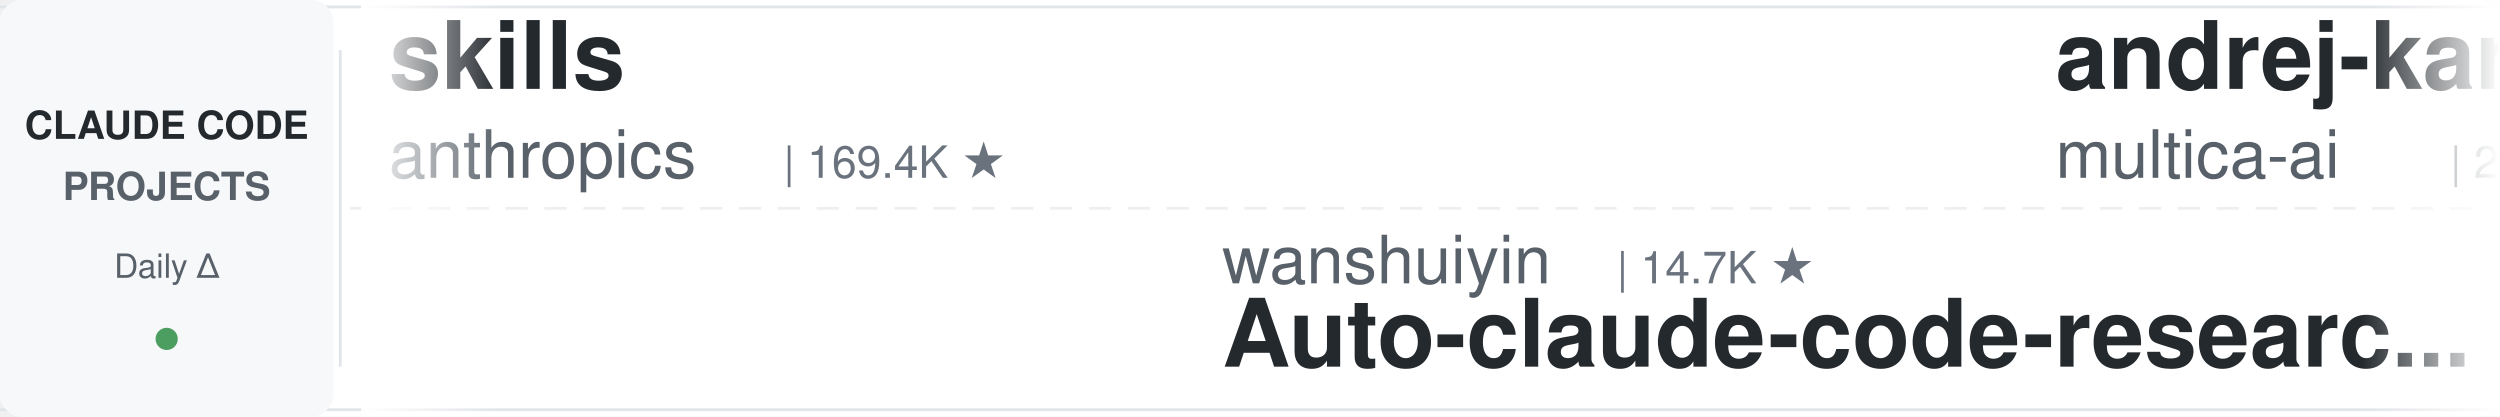
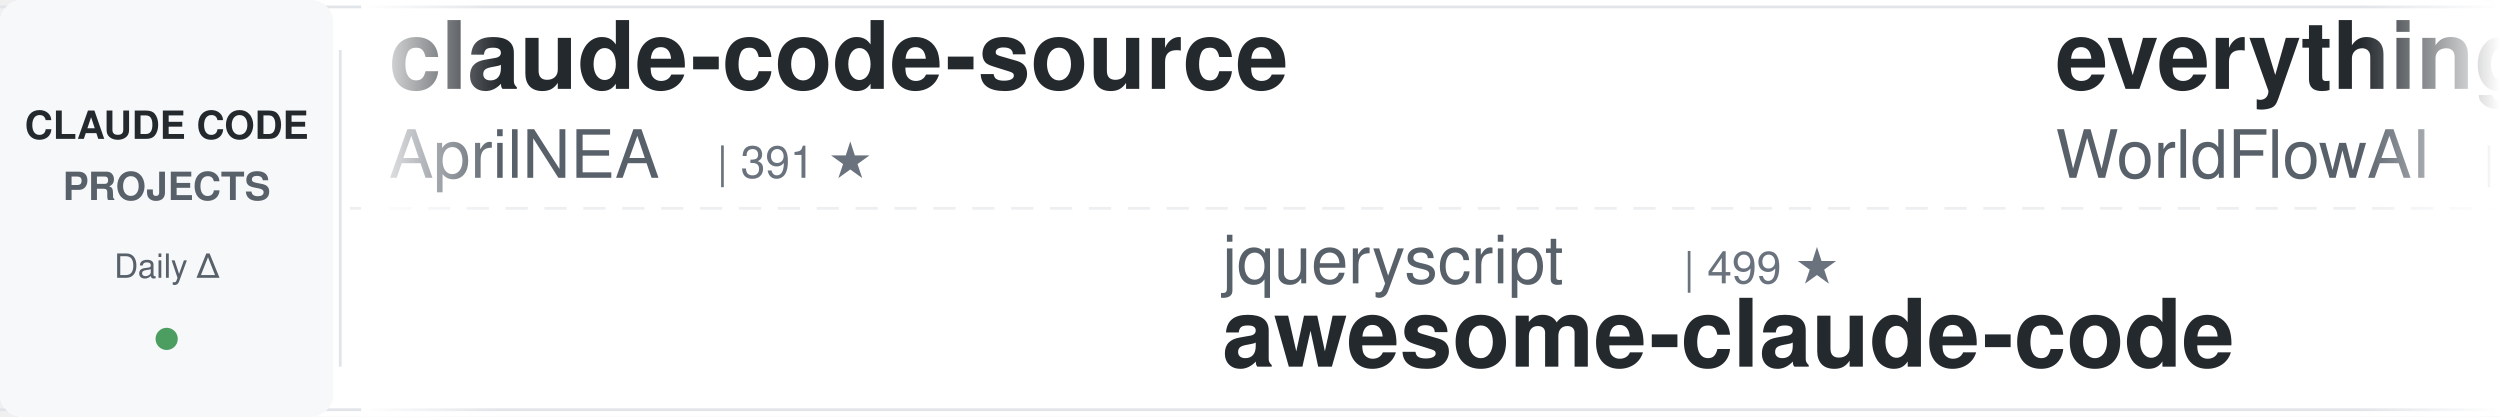
<svg xmlns="http://www.w3.org/2000/svg" width="900" height="150">
  <defs>
    <linearGradient id="leftFade" x1="0%" y1="0%" x2="100%" y2="0%">
      <stop offset="0%" style="stop-color:#ffffff;stop-opacity:1" />
      <stop offset="100%" style="stop-color:#ffffff;stop-opacity:0" />
    </linearGradient>
    <linearGradient id="rightFade" x1="0%" y1="0%" x2="100%" y2="0%">
      <stop offset="0%" style="stop-color:#ffffff;stop-opacity:0" />
      <stop offset="100%" style="stop-color:#ffffff;stop-opacity:1" />
    </linearGradient>
  </defs>
  <rect width="900" height="150" fill="#ffffff" rx="8" />
  <rect x="0" y="2" width="900" height="1" fill="#e1e4e8" />
  <rect x="0" y="147" width="900" height="1" fill="#e1e4e8" />
  <line x1="0" y1="75" x2="900" y2="75" stroke="#e1e4e8" stroke-width="1" stroke-dasharray="8 6" opacity="0.6" />
  <rect x="0" y="0" width="120" height="150" fill="#f6f8fa" rx="8" />
  <text x="60" y="50" font-family="-apple-system, BlinkMacSystemFont, 'Segoe UI', Helvetica, Arial, sans-serif" font-size="14" font-weight="600" fill="#24292e" text-anchor="middle">CLAUDE CODE</text>
  <text x="60" y="72" font-family="-apple-system, BlinkMacSystemFont, 'Segoe UI', Helvetica, Arial, sans-serif" font-size="14" font-weight="600" fill="#586069" text-anchor="middle">PROJECTS</text>
  <text x="60" y="100" font-family="-apple-system, BlinkMacSystemFont, 'Segoe UI', Helvetica, Arial, sans-serif" font-size="12" font-weight="500" fill="#586069" text-anchor="middle">Daily Δ</text>
  <circle cx="60" cy="122" r="4" fill="#22863a" opacity="0.8" />
  <rect x="122" y="18" width="1" height="114" fill="#e1e4e8" />
  <clipPath id="tickerClip">
    <rect x="130" y="0" width="770" height="150" />
  </clipPath>
  <g clip-path="url(#tickerClip)">
    <g id="tickerItems">
      <animateTransform attributeName="transform" attributeType="XML" type="translate" from="0 0" to="-3000 0" dur="54s" repeatCount="indefinite" />
      <g transform="translate(0, 0)">
-         <text x="140" y="32" font-family="-apple-system, BlinkMacSystemFont, 'Segoe UI', Helvetica, Arial, sans-serif" font-size="34" font-weight="600" fill="#24292e">skills</text>
-         <text x="140" y="64" font-family="-apple-system, BlinkMacSystemFont, 'Segoe UI', Helvetica, Arial, sans-serif" font-size="24" font-weight="400" fill="#586069">anthropics</text>
-         <text x="282" y="64" font-family="-apple-system, BlinkMacSystemFont, 'Segoe UI', Helvetica, Arial, sans-serif" font-size="16" font-weight="500" fill="#6a737d">| 169.4K ★</text>
+         <text x="140" y="32" font-family="-apple-system, BlinkMacSystemFont, 'Segoe UI', Helvetica, Arial, sans-serif" font-size="34" font-weight="600" fill="#24292e">claude-code-source</text>
+         <text x="140" y="64" font-family="-apple-system, BlinkMacSystemFont, 'Segoe UI', Helvetica, Arial, sans-serif" font-size="24" font-weight="400" fill="#586069">AprilNEA</text>
+         <text x="258" y="64" font-family="-apple-system, BlinkMacSystemFont, 'Segoe UI', Helvetica, Arial, sans-serif" font-size="16" font-weight="500" fill="#6a737d">| 391 ★</text>
      </g>
      <g transform="translate(300, 0)">
-         <text x="140" y="102" font-family="-apple-system, BlinkMacSystemFont, 'Segoe UI', Helvetica, Arial, sans-serif" font-size="24" font-weight="400" fill="#586069">wanshuiyin</text>
-         <text x="282" y="102" font-family="-apple-system, BlinkMacSystemFont, 'Segoe UI', Helvetica, Arial, sans-serif" font-size="16" font-weight="500" fill="#6a737d">| 14.7K ★</text>
-         <text x="140" y="132" font-family="-apple-system, BlinkMacSystemFont, 'Segoe UI', Helvetica, Arial, sans-serif" font-size="34" font-weight="600" fill="#24292e">Auto-claude-code-researc...</text>
+         <text x="140" y="102" font-family="-apple-system, BlinkMacSystemFont, 'Segoe UI', Helvetica, Arial, sans-serif" font-size="24" font-weight="400" fill="#586069">jqueryscript</text>
+         <text x="306" y="102" font-family="-apple-system, BlinkMacSystemFont, 'Segoe UI', Helvetica, Arial, sans-serif" font-size="16" font-weight="500" fill="#6a737d">| 499 ★</text>
+         <text x="140" y="132" font-family="-apple-system, BlinkMacSystemFont, 'Segoe UI', Helvetica, Arial, sans-serif" font-size="34" font-weight="600" fill="#24292e">awesome-claude-code</text>
      </g>
      <g transform="translate(600, 0)">
-         <text x="140" y="32" font-family="-apple-system, BlinkMacSystemFont, 'Segoe UI', Helvetica, Arial, sans-serif" font-size="34" font-weight="600" fill="#24292e">andrej-karpathy-skills</text>
-         <text x="140" y="64" font-family="-apple-system, BlinkMacSystemFont, 'Segoe UI', Helvetica, Arial, sans-serif" font-size="24" font-weight="400" fill="#586069">multica-ai</text>
-         <text x="282" y="64" font-family="-apple-system, BlinkMacSystemFont, 'Segoe UI', Helvetica, Arial, sans-serif" font-size="16" font-weight="500" fill="#6a737d">| 202.6K ★</text>
+         <text x="140" y="32" font-family="-apple-system, BlinkMacSystemFont, 'Segoe UI', Helvetica, Arial, sans-serif" font-size="34" font-weight="600" fill="#24292e">everything-claude-code</text>
+         <text x="140" y="64" font-family="-apple-system, BlinkMacSystemFont, 'Segoe UI', Helvetica, Arial, sans-serif" font-size="24" font-weight="400" fill="#586069">WorldFlowAI</text>
+         <text x="294" y="64" font-family="-apple-system, BlinkMacSystemFont, 'Segoe UI', Helvetica, Arial, sans-serif" font-size="16" font-weight="500" fill="#6a737d">| 1.3K ★</text>
      </g>
      <g transform="translate(900, 0)">
-         <text x="140" y="102" font-family="-apple-system, BlinkMacSystemFont, 'Segoe UI', Helvetica, Arial, sans-serif" font-size="24" font-weight="400" fill="#586069">VILA-Lab</text>
-         <text x="258" y="102" font-family="-apple-system, BlinkMacSystemFont, 'Segoe UI', Helvetica, Arial, sans-serif" font-size="16" font-weight="500" fill="#6a737d">| 2.1K ★</text>
-         <text x="140" y="132" font-family="-apple-system, BlinkMacSystemFont, 'Segoe UI', Helvetica, Arial, sans-serif" font-size="34" font-weight="600" fill="#24292e">Dive-into-Claude-Code</text>
+         <text x="140" y="102" font-family="-apple-system, BlinkMacSystemFont, 'Segoe UI', Helvetica, Arial, sans-serif" font-size="24" font-weight="400" fill="#586069">kodu-ai</text>
+         <text x="246" y="102" font-family="-apple-system, BlinkMacSystemFont, 'Segoe UI', Helvetica, Arial, sans-serif" font-size="16" font-weight="500" fill="#6a737d">| 5.2K ★</text>
+         <text x="140" y="132" font-family="-apple-system, BlinkMacSystemFont, 'Segoe UI', Helvetica, Arial, sans-serif" font-size="34" font-weight="600" fill="#24292e">claude-coder</text>
      </g>
      <g transform="translate(1200, 0)">
-         <text x="140" y="32" font-family="-apple-system, BlinkMacSystemFont, 'Segoe UI', Helvetica, Arial, sans-serif" font-size="34" font-weight="600" fill="#24292e">claude-code-source</text>
-         <text x="140" y="64" font-family="-apple-system, BlinkMacSystemFont, 'Segoe UI', Helvetica, Arial, sans-serif" font-size="24" font-weight="400" fill="#586069">hangsman</text>
-         <text x="258" y="64" font-family="-apple-system, BlinkMacSystemFont, 'Segoe UI', Helvetica, Arial, sans-serif" font-size="16" font-weight="500" fill="#6a737d">| 791 ★</text>
+         <text x="140" y="32" font-family="-apple-system, BlinkMacSystemFont, 'Segoe UI', Helvetica, Arial, sans-serif" font-size="34" font-weight="600" fill="#24292e">claude-code-guide</text>
+         <text x="140" y="64" font-family="-apple-system, BlinkMacSystemFont, 'Segoe UI', Helvetica, Arial, sans-serif" font-size="24" font-weight="400" fill="#586069">zebbern</text>
+         <text x="246" y="64" font-family="-apple-system, BlinkMacSystemFont, 'Segoe UI', Helvetica, Arial, sans-serif" font-size="16" font-weight="500" fill="#6a737d">| 4.6K ★</text>
      </g>
      <g transform="translate(1500, 0)">
-         <text x="140" y="102" font-family="-apple-system, BlinkMacSystemFont, 'Segoe UI', Helvetica, Arial, sans-serif" font-size="24" font-weight="400" fill="#586069">huangserva</text>
-         <text x="282" y="102" font-family="-apple-system, BlinkMacSystemFont, 'Segoe UI', Helvetica, Arial, sans-serif" font-size="16" font-weight="500" fill="#6a737d">| 622 ★</text>
-         <text x="140" y="132" font-family="-apple-system, BlinkMacSystemFont, 'Segoe UI', Helvetica, Arial, sans-serif" font-size="34" font-weight="600" fill="#24292e">claude-code-cli</text>
+         <text x="140" y="102" font-family="-apple-system, BlinkMacSystemFont, 'Segoe UI', Helvetica, Arial, sans-serif" font-size="24" font-weight="400" fill="#586069">anthropics</text>
+         <text x="282" y="102" font-family="-apple-system, BlinkMacSystemFont, 'Segoe UI', Helvetica, Arial, sans-serif" font-size="16" font-weight="500" fill="#6a737d">| 946 ★</text>
+         <text x="140" y="132" font-family="-apple-system, BlinkMacSystemFont, 'Segoe UI', Helvetica, Arial, sans-serif" font-size="34" font-weight="600" fill="#24292e">claude-code-base-action</text>
      </g>
      <g transform="translate(1800, 0)">
-         <text x="140" y="32" font-family="-apple-system, BlinkMacSystemFont, 'Segoe UI', Helvetica, Arial, sans-serif" font-size="34" font-weight="600" fill="#24292e">claude-code-workflows</text>
-         <text x="140" y="64" font-family="-apple-system, BlinkMacSystemFont, 'Segoe UI', Helvetica, Arial, sans-serif" font-size="24" font-weight="400" fill="#586069">OneRedOak</text>
-         <text x="270" y="64" font-family="-apple-system, BlinkMacSystemFont, 'Segoe UI', Helvetica, Arial, sans-serif" font-size="16" font-weight="500" fill="#6a737d">| 3.9K ★</text>
+         <text x="140" y="32" font-family="-apple-system, BlinkMacSystemFont, 'Segoe UI', Helvetica, Arial, sans-serif" font-size="34" font-weight="600" fill="#24292e">claude-code-rust</text>
+         <text x="140" y="64" font-family="-apple-system, BlinkMacSystemFont, 'Segoe UI', Helvetica, Arial, sans-serif" font-size="24" font-weight="400" fill="#586069">lorryjovens-hub</text>
+         <text x="342" y="64" font-family="-apple-system, BlinkMacSystemFont, 'Segoe UI', Helvetica, Arial, sans-serif" font-size="16" font-weight="500" fill="#6a737d">| 1.7K ★</text>
      </g>
      <g transform="translate(2100, 0)">
-         <text x="140" y="102" font-family="-apple-system, BlinkMacSystemFont, 'Segoe UI', Helvetica, Arial, sans-serif" font-size="24" font-weight="400" fill="#586069">anthropics</text>
-         <text x="282" y="102" font-family="-apple-system, BlinkMacSystemFont, 'Segoe UI', Helvetica, Arial, sans-serif" font-size="16" font-weight="500" fill="#6a737d">| 5.9K ★</text>
-         <text x="140" y="132" font-family="-apple-system, BlinkMacSystemFont, 'Segoe UI', Helvetica, Arial, sans-serif" font-size="34" font-weight="600" fill="#24292e">claude-code-security-rev...</text>
+         <text x="140" y="102" font-family="-apple-system, BlinkMacSystemFont, 'Segoe UI', Helvetica, Arial, sans-serif" font-size="24" font-weight="400" fill="#586069">ding113</text>
+         <text x="246" y="102" font-family="-apple-system, BlinkMacSystemFont, 'Segoe UI', Helvetica, Arial, sans-serif" font-size="16" font-weight="500" fill="#6a737d">| 3.3K ★</text>
+         <text x="140" y="132" font-family="-apple-system, BlinkMacSystemFont, 'Segoe UI', Helvetica, Arial, sans-serif" font-size="34" font-weight="600" fill="#24292e">claude-code-hub</text>
      </g>
      <g transform="translate(2400, 0)">
-         <text x="140" y="32" font-family="-apple-system, BlinkMacSystemFont, 'Segoe UI', Helvetica, Arial, sans-serif" font-size="34" font-weight="600" fill="#24292e">claude-code-harness</text>
-         <text x="140" y="64" font-family="-apple-system, BlinkMacSystemFont, 'Segoe UI', Helvetica, Arial, sans-serif" font-size="24" font-weight="400" fill="#586069">Chachamaru127</text>
-         <text x="318" y="64" font-family="-apple-system, BlinkMacSystemFont, 'Segoe UI', Helvetica, Arial, sans-serif" font-size="16" font-weight="500" fill="#6a737d">| 3.1K ★</text>
+         <text x="140" y="32" font-family="-apple-system, BlinkMacSystemFont, 'Segoe UI', Helvetica, Arial, sans-serif" font-size="34" font-weight="600" fill="#24292e">my-claude-code-setup</text>
+         <text x="140" y="64" font-family="-apple-system, BlinkMacSystemFont, 'Segoe UI', Helvetica, Arial, sans-serif" font-size="24" font-weight="400" fill="#586069">centminmod</text>
+         <text x="282" y="64" font-family="-apple-system, BlinkMacSystemFont, 'Segoe UI', Helvetica, Arial, sans-serif" font-size="16" font-weight="500" fill="#6a737d">| 2.6K ★</text>
      </g>
      <g transform="translate(2700, 0)">
-         <text x="140" y="102" font-family="-apple-system, BlinkMacSystemFont, 'Segoe UI', Helvetica, Arial, sans-serif" font-size="24" font-weight="400" fill="#586069">oboard</text>
-         <text x="234" y="102" font-family="-apple-system, BlinkMacSystemFont, 'Segoe UI', Helvetica, Arial, sans-serif" font-size="16" font-weight="500" fill="#6a737d">| 3.3K ★</text>
-         <text x="140" y="132" font-family="-apple-system, BlinkMacSystemFont, 'Segoe UI', Helvetica, Arial, sans-serif" font-size="34" font-weight="600" fill="#24292e">claude-code-rev</text>
+         <text x="140" y="102" font-family="-apple-system, BlinkMacSystemFont, 'Segoe UI', Helvetica, Arial, sans-serif" font-size="24" font-weight="400" fill="#586069">musistudio</text>
+         <text x="282" y="102" font-family="-apple-system, BlinkMacSystemFont, 'Segoe UI', Helvetica, Arial, sans-serif" font-size="16" font-weight="500" fill="#6a737d">| 36.7K ★</text>
+         <text x="140" y="132" font-family="-apple-system, BlinkMacSystemFont, 'Segoe UI', Helvetica, Arial, sans-serif" font-size="34" font-weight="600" fill="#24292e">claude-code-router</text>
      </g>
      <g transform="translate(3000, 0)">
-         <text x="140" y="32" font-family="-apple-system, BlinkMacSystemFont, 'Segoe UI', Helvetica, Arial, sans-serif" font-size="34" font-weight="600" fill="#24292e">skills</text>
-         <text x="140" y="64" font-family="-apple-system, BlinkMacSystemFont, 'Segoe UI', Helvetica, Arial, sans-serif" font-size="24" font-weight="400" fill="#586069">anthropics</text>
-         <text x="282" y="64" font-family="-apple-system, BlinkMacSystemFont, 'Segoe UI', Helvetica, Arial, sans-serif" font-size="16" font-weight="500" fill="#6a737d">| 169.4K ★</text>
+         <text x="140" y="32" font-family="-apple-system, BlinkMacSystemFont, 'Segoe UI', Helvetica, Arial, sans-serif" font-size="34" font-weight="600" fill="#24292e">claude-code-source</text>
+         <text x="140" y="64" font-family="-apple-system, BlinkMacSystemFont, 'Segoe UI', Helvetica, Arial, sans-serif" font-size="24" font-weight="400" fill="#586069">AprilNEA</text>
+         <text x="258" y="64" font-family="-apple-system, BlinkMacSystemFont, 'Segoe UI', Helvetica, Arial, sans-serif" font-size="16" font-weight="500" fill="#6a737d">| 391 ★</text>
      </g>
      <g transform="translate(3300, 0)">
-         <text x="140" y="102" font-family="-apple-system, BlinkMacSystemFont, 'Segoe UI', Helvetica, Arial, sans-serif" font-size="24" font-weight="400" fill="#586069">wanshuiyin</text>
-         <text x="282" y="102" font-family="-apple-system, BlinkMacSystemFont, 'Segoe UI', Helvetica, Arial, sans-serif" font-size="16" font-weight="500" fill="#6a737d">| 14.7K ★</text>
-         <text x="140" y="132" font-family="-apple-system, BlinkMacSystemFont, 'Segoe UI', Helvetica, Arial, sans-serif" font-size="34" font-weight="600" fill="#24292e">Auto-claude-code-researc...</text>
+         <text x="140" y="102" font-family="-apple-system, BlinkMacSystemFont, 'Segoe UI', Helvetica, Arial, sans-serif" font-size="24" font-weight="400" fill="#586069">jqueryscript</text>
+         <text x="306" y="102" font-family="-apple-system, BlinkMacSystemFont, 'Segoe UI', Helvetica, Arial, sans-serif" font-size="16" font-weight="500" fill="#6a737d">| 499 ★</text>
+         <text x="140" y="132" font-family="-apple-system, BlinkMacSystemFont, 'Segoe UI', Helvetica, Arial, sans-serif" font-size="34" font-weight="600" fill="#24292e">awesome-claude-code</text>
      </g>
      <g transform="translate(3600, 0)">
-         <text x="140" y="32" font-family="-apple-system, BlinkMacSystemFont, 'Segoe UI', Helvetica, Arial, sans-serif" font-size="34" font-weight="600" fill="#24292e">andrej-karpathy-skills</text>
-         <text x="140" y="64" font-family="-apple-system, BlinkMacSystemFont, 'Segoe UI', Helvetica, Arial, sans-serif" font-size="24" font-weight="400" fill="#586069">multica-ai</text>
-         <text x="282" y="64" font-family="-apple-system, BlinkMacSystemFont, 'Segoe UI', Helvetica, Arial, sans-serif" font-size="16" font-weight="500" fill="#6a737d">| 202.6K ★</text>
+         <text x="140" y="32" font-family="-apple-system, BlinkMacSystemFont, 'Segoe UI', Helvetica, Arial, sans-serif" font-size="34" font-weight="600" fill="#24292e">everything-claude-code</text>
+         <text x="140" y="64" font-family="-apple-system, BlinkMacSystemFont, 'Segoe UI', Helvetica, Arial, sans-serif" font-size="24" font-weight="400" fill="#586069">WorldFlowAI</text>
+         <text x="294" y="64" font-family="-apple-system, BlinkMacSystemFont, 'Segoe UI', Helvetica, Arial, sans-serif" font-size="16" font-weight="500" fill="#6a737d">| 1.3K ★</text>
      </g>
      <g transform="translate(3900, 0)">
-         <text x="140" y="102" font-family="-apple-system, BlinkMacSystemFont, 'Segoe UI', Helvetica, Arial, sans-serif" font-size="24" font-weight="400" fill="#586069">VILA-Lab</text>
-         <text x="258" y="102" font-family="-apple-system, BlinkMacSystemFont, 'Segoe UI', Helvetica, Arial, sans-serif" font-size="16" font-weight="500" fill="#6a737d">| 2.1K ★</text>
-         <text x="140" y="132" font-family="-apple-system, BlinkMacSystemFont, 'Segoe UI', Helvetica, Arial, sans-serif" font-size="34" font-weight="600" fill="#24292e">Dive-into-Claude-Code</text>
+         <text x="140" y="102" font-family="-apple-system, BlinkMacSystemFont, 'Segoe UI', Helvetica, Arial, sans-serif" font-size="24" font-weight="400" fill="#586069">kodu-ai</text>
+         <text x="246" y="102" font-family="-apple-system, BlinkMacSystemFont, 'Segoe UI', Helvetica, Arial, sans-serif" font-size="16" font-weight="500" fill="#6a737d">| 5.2K ★</text>
+         <text x="140" y="132" font-family="-apple-system, BlinkMacSystemFont, 'Segoe UI', Helvetica, Arial, sans-serif" font-size="34" font-weight="600" fill="#24292e">claude-coder</text>
      </g>
    </g>
  </g>
  <rect x="130" y="0" width="50" height="150" fill="url(#leftFade)" />
  <rect x="850" y="0" width="50" height="150" fill="url(#rightFade)" />
</svg>
